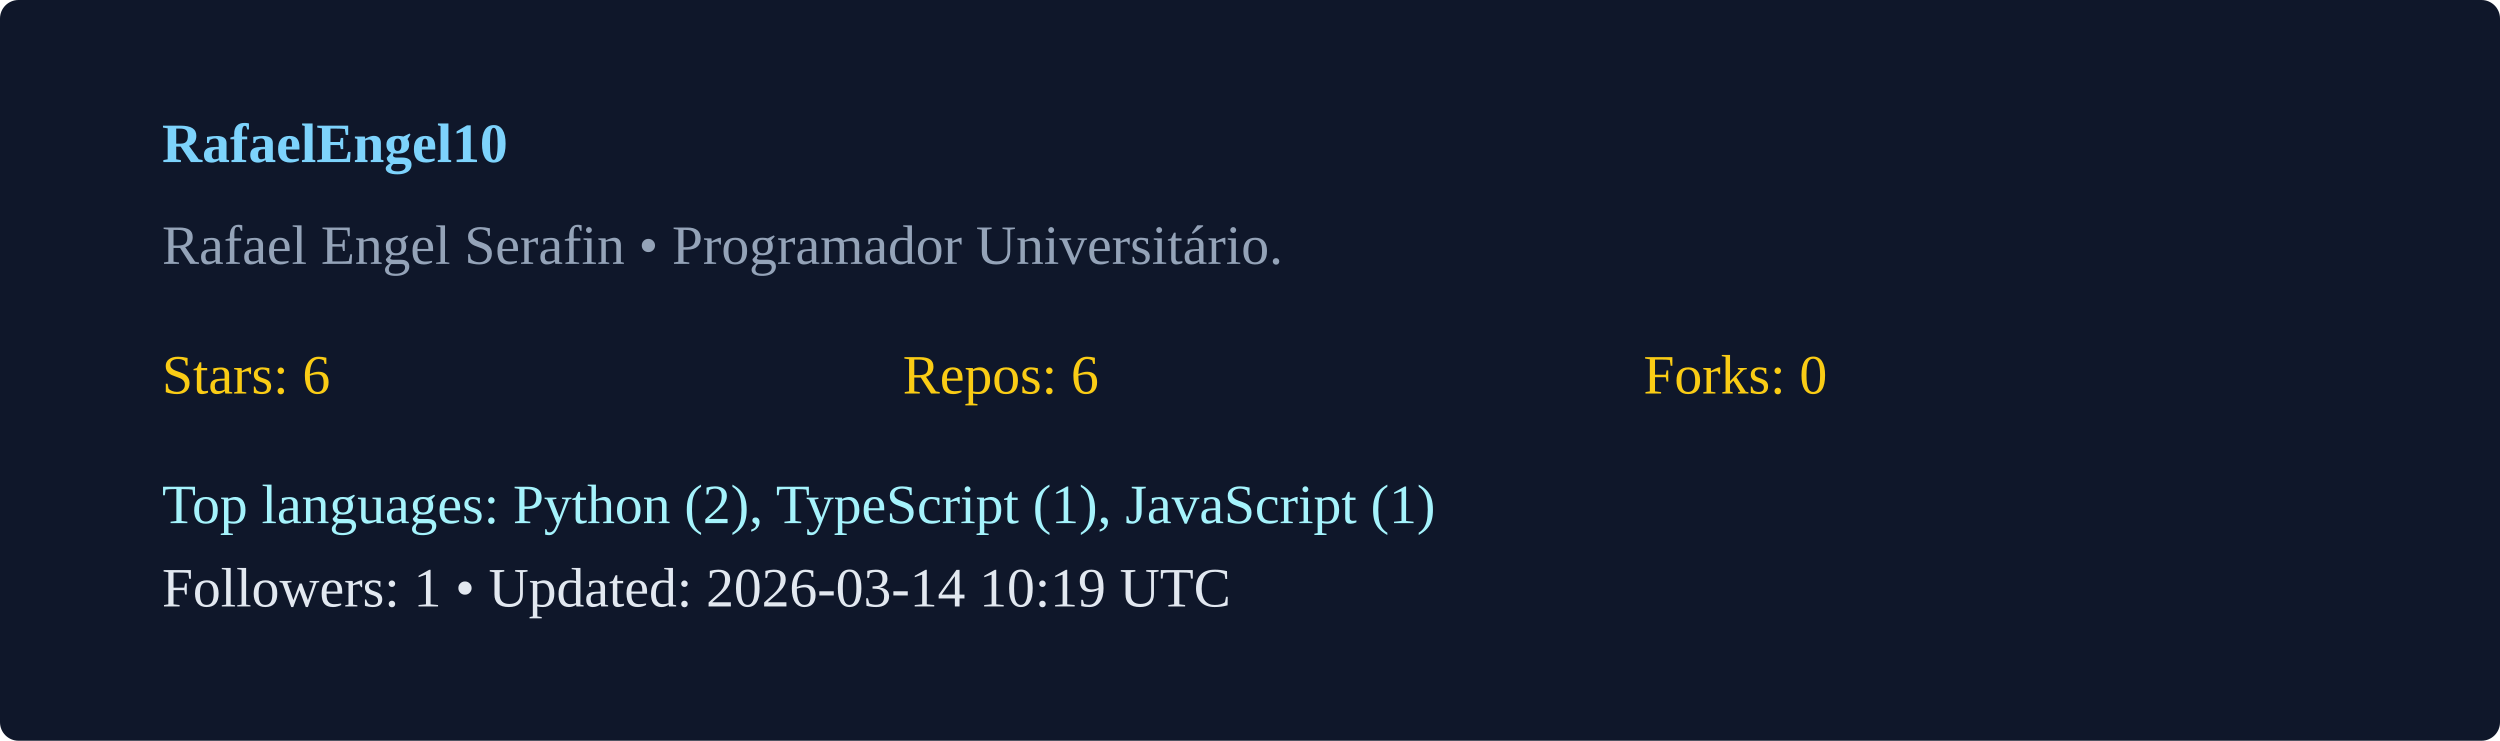
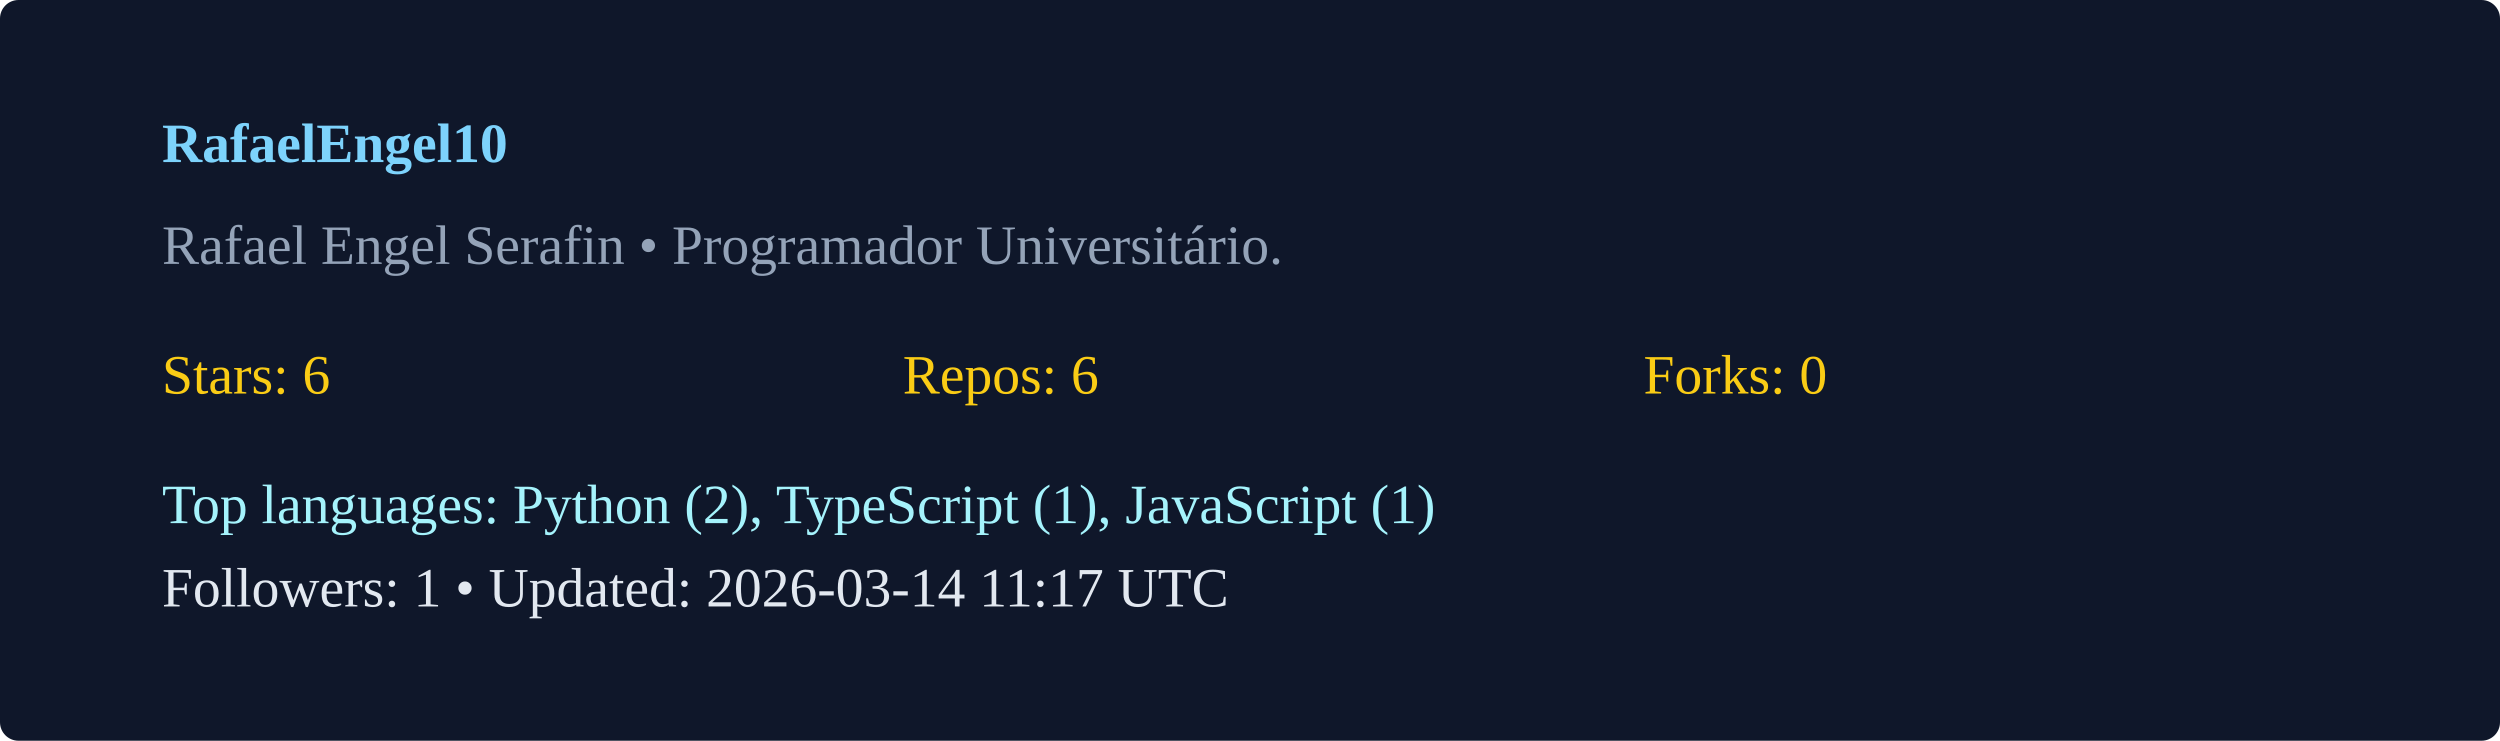
<svg xmlns="http://www.w3.org/2000/svg" width="540" height="160" viewBox="0 0 540 160">
  <rect width="100%" height="100%" rx="4" fill="#0f172a" />
  <g transform="translate(35,35)">
    <text x="0" y="0" fill="#7dd3fc" font-weight="600">RafaelEngel10</text>
    <text x="0" y="22" fill="#94a3b8">Rafael Engel Serafin  • Programador Universitário. </text>
    <g transform="translate(0,50)">
      <text x="0" y="0" fill="#facc15">Stars: 6</text>
      <text x="160" y="0" fill="#facc15">Repos: 6</text>
      <text x="320" y="0" fill="#facc15">Forks: 0</text>
      <text x="0" y="28" fill="#a5f3fc">Top languages: Python (2), TypeScript (1), JavaScript (1)</text>
-       <text x="0" y="46" fill="#e2e8f0">Followers: 1 • Updated: 2026-03-14 10:19 UTC</text>
+       <text x="0" y="46" fill="#e2e8f0">Followers: 1 • Updated: 2026-03-14 11:17 UTC</text>
    </g>
  </g>
</svg>
